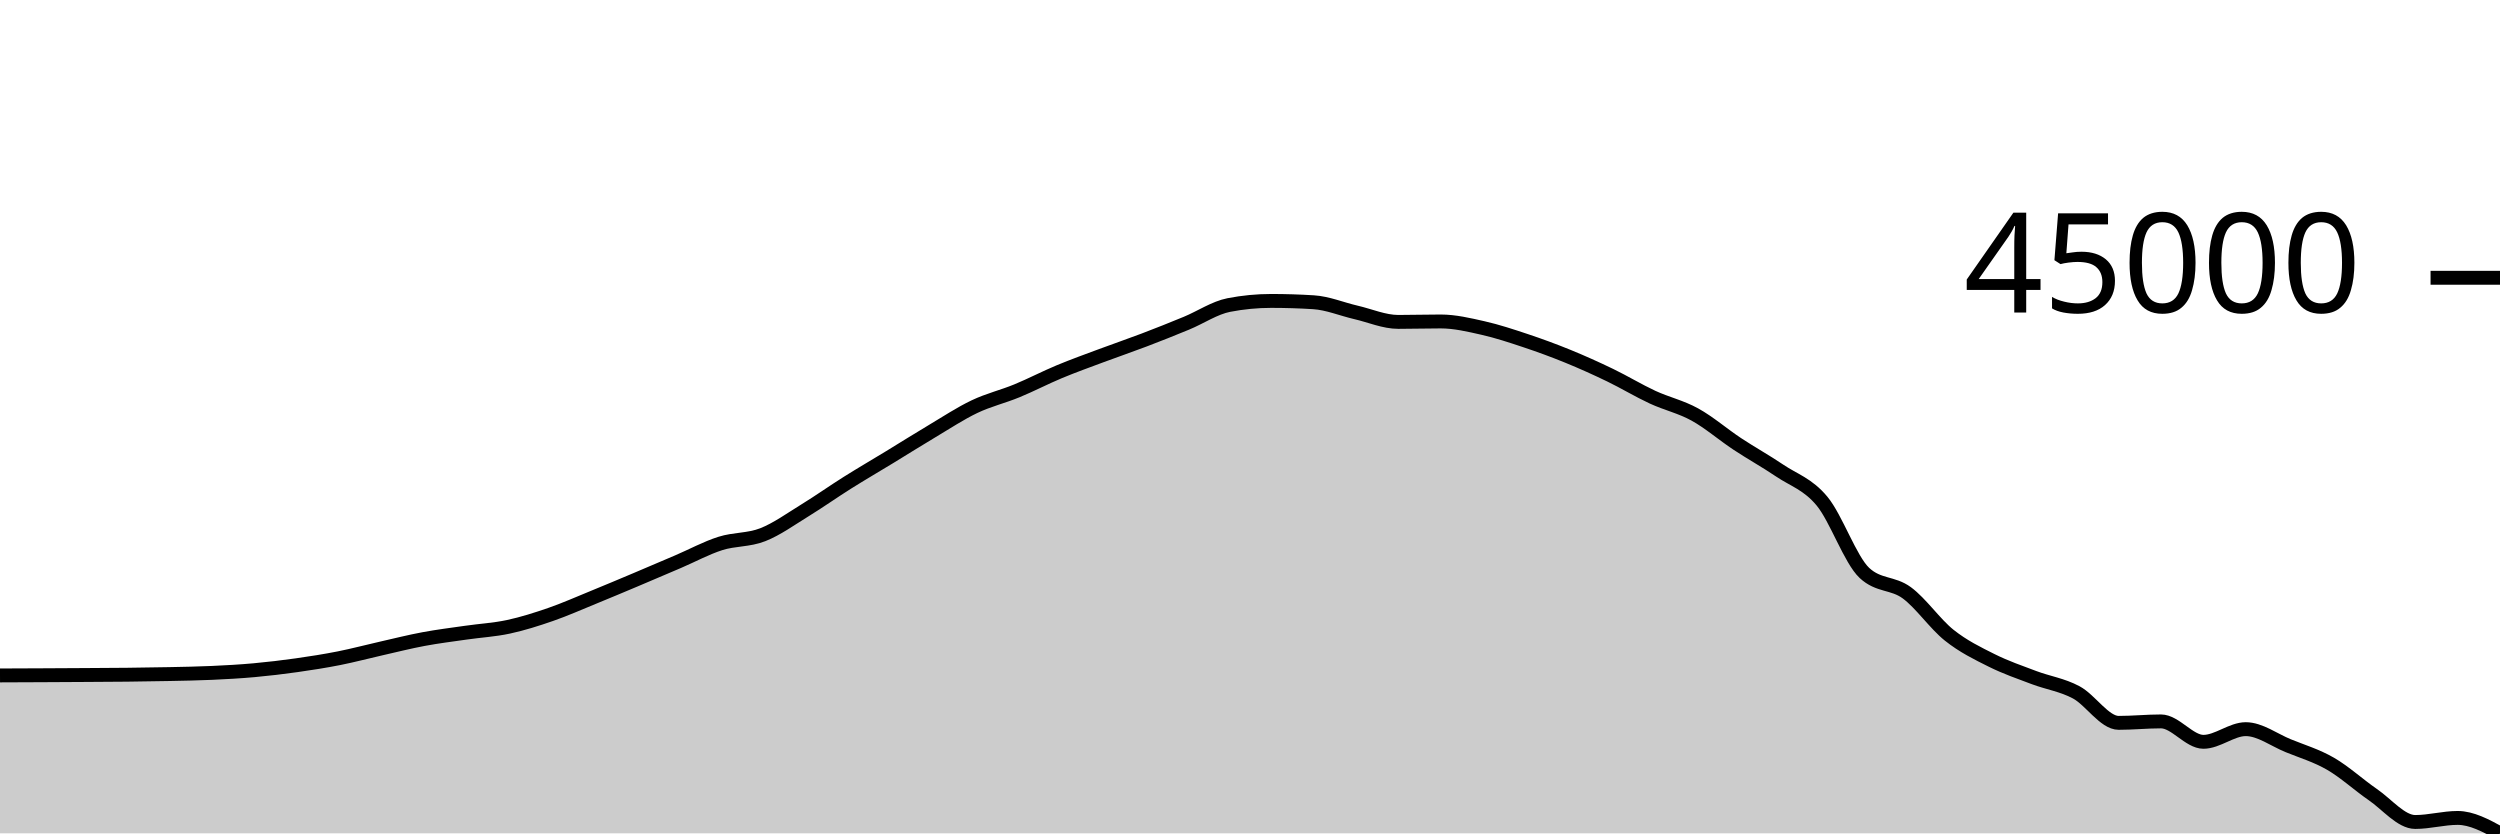
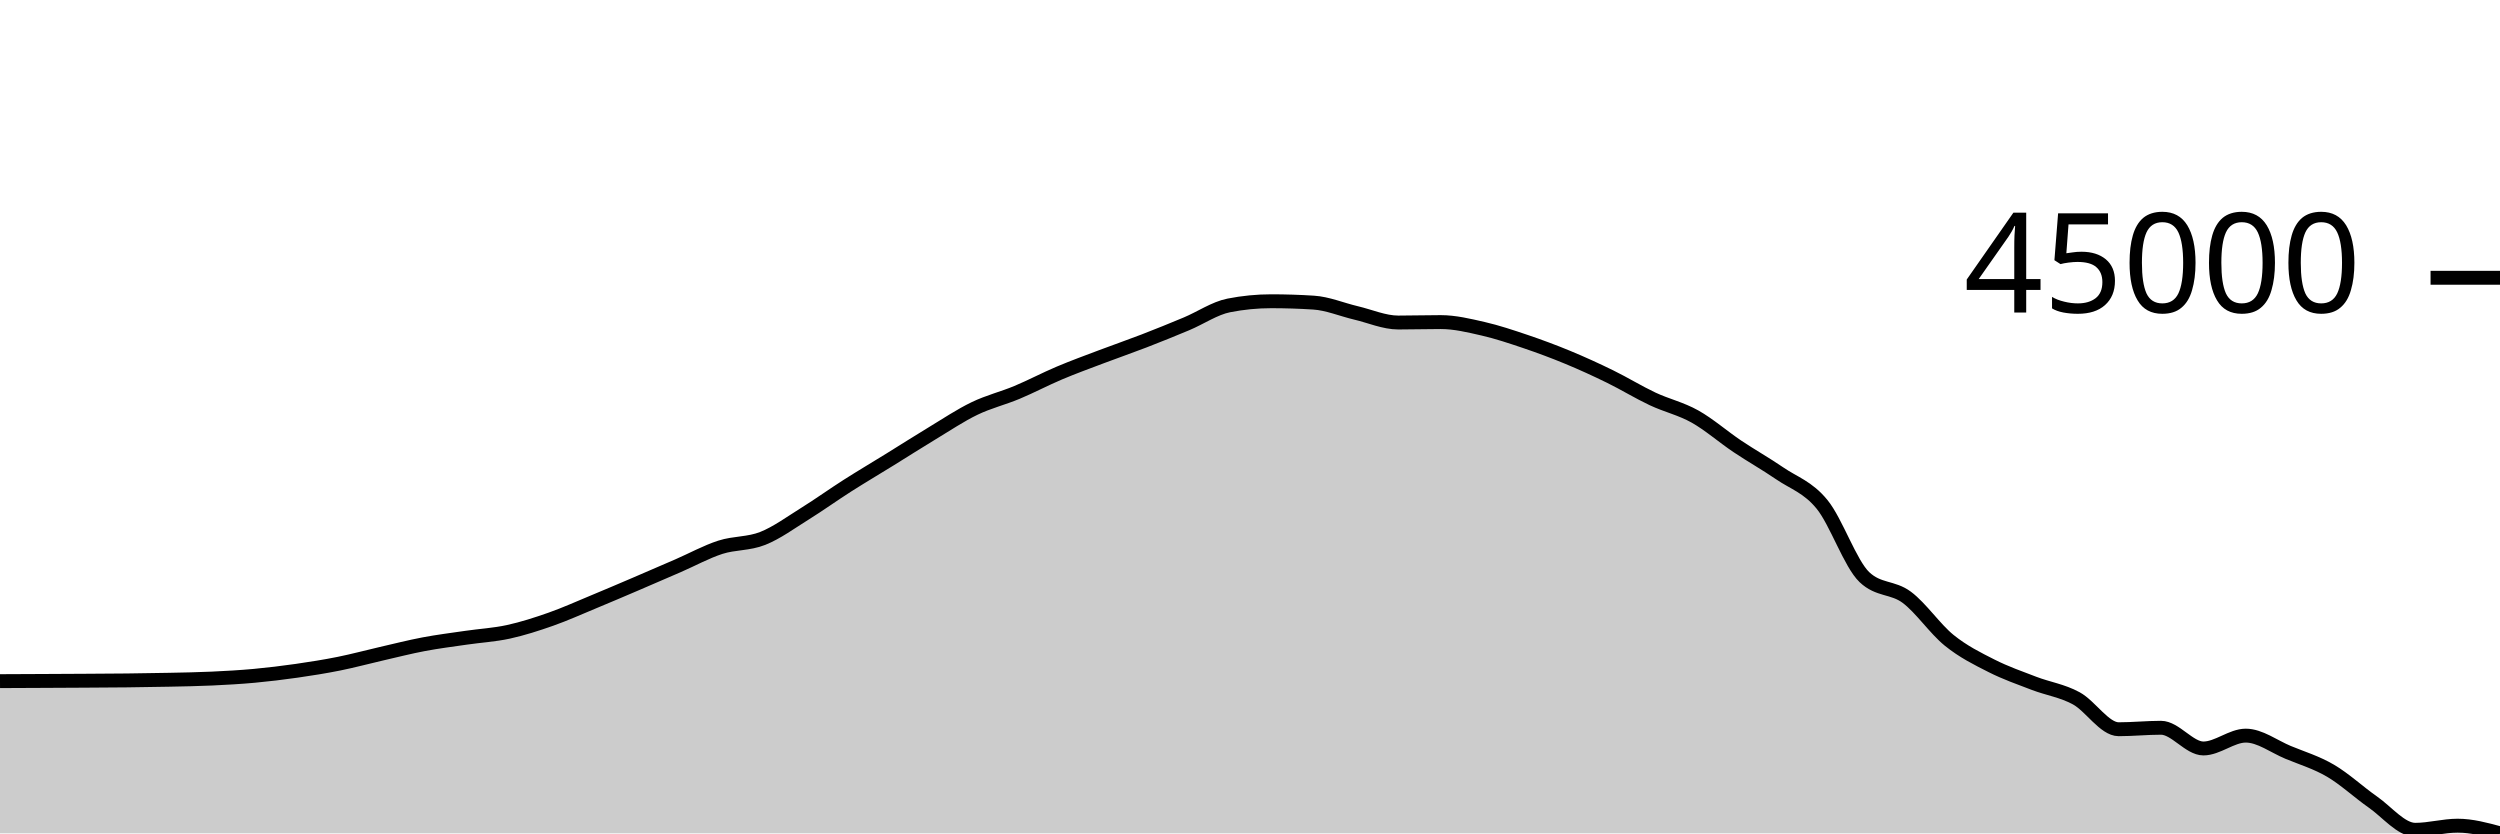
<svg xmlns="http://www.w3.org/2000/svg" viewBox="0 0 180 60">
  <g transform="translate(0,20)">
-     <path class="area" fill="rgba(0, 0, 0, 0.2)" d="M0,28.631C1.017,28.627,2.034,28.623,3.051,28.618C4.068,28.613,5.085,28.608,6.102,28.601C7.119,28.595,8.136,28.592,9.153,28.58C10.169,28.569,11.186,28.555,12.203,28.533C13.22,28.511,14.237,28.496,15.254,28.449C16.271,28.403,17.288,28.347,18.305,28.254C19.322,28.162,20.339,28.04,21.356,27.897C22.373,27.753,23.39,27.593,24.407,27.392C25.424,27.19,26.441,26.918,27.458,26.688C28.475,26.457,29.492,26.2,30.508,26.011C31.525,25.821,32.542,25.697,33.559,25.55C34.576,25.403,35.593,25.349,36.61,25.13C37.627,24.911,38.644,24.588,39.661,24.235C40.678,23.882,41.695,23.429,42.712,23.014C43.729,22.598,44.746,22.17,45.763,21.742C46.78,21.313,47.797,20.878,48.814,20.443C49.831,20.008,50.847,19.454,51.864,19.13C52.881,18.806,53.898,18.899,54.915,18.501C55.932,18.102,56.949,17.364,57.966,16.74C58.983,16.116,60,15.394,61.017,14.755C62.034,14.116,63.051,13.525,64.068,12.905C65.085,12.286,66.102,11.642,67.119,11.038C68.136,10.433,69.153,9.76,70.169,9.276C71.186,8.793,72.203,8.557,73.22,8.138C74.237,7.719,75.254,7.186,76.271,6.763C77.288,6.339,78.305,5.976,79.322,5.596C80.339,5.216,81.356,4.871,82.373,4.483C83.39,4.096,84.407,3.691,85.424,3.271C86.441,2.851,87.458,2.159,88.475,1.962C89.492,1.765,90.508,1.667,91.525,1.667C92.542,1.667,93.559,1.698,94.576,1.762C95.593,1.826,96.61,2.256,97.627,2.492C98.644,2.728,99.661,3.177,100.678,3.177C101.695,3.177,102.712,3.145,103.729,3.145C104.746,3.145,105.763,3.388,106.78,3.618C107.797,3.848,108.814,4.185,109.831,4.524C110.847,4.862,111.864,5.235,112.881,5.65C113.898,6.065,114.915,6.523,115.932,7.014C116.949,7.505,117.966,8.124,118.983,8.596C120,9.068,121.017,9.286,122.034,9.847C123.051,10.408,124.068,11.291,125.085,11.963C126.102,12.635,127.119,13.195,128.136,13.881C129.153,14.568,130.169,14.854,131.186,16.082C132.203,17.31,133.22,20.296,134.237,21.25C135.254,22.203,136.271,21.933,137.288,22.68C138.305,23.427,139.322,24.921,140.339,25.732C141.356,26.543,142.373,27.036,143.39,27.544C144.407,28.053,145.424,28.4,146.441,28.784C147.458,29.168,148.475,29.307,149.492,29.851C150.508,30.394,151.525,32.046,152.542,32.046C153.559,32.046,154.576,31.941,155.593,31.941C156.61,31.941,157.627,33.411,158.644,33.411C159.661,33.411,160.678,32.499,161.695,32.499C162.712,32.499,163.729,33.273,164.746,33.689C165.763,34.104,166.78,34.403,167.797,34.99C168.814,35.578,169.831,36.515,170.847,37.214C171.864,37.913,172.881,39.183,173.898,39.183C174.915,39.183,175.932,38.891,176.949,38.891C177.966,38.891,178.983,39.445,180,40L180,40C178.983,40,177.966,40,176.949,40C175.932,40,174.915,40,173.898,40C172.881,40,171.864,40,170.847,40C169.831,40,168.814,40,167.797,40C166.78,40,165.763,40,164.746,40C163.729,40,162.712,40,161.695,40C160.678,40,159.661,40,158.644,40C157.627,40,156.61,40,155.593,40C154.576,40,153.559,40,152.542,40C151.525,40,150.508,40,149.492,40C148.475,40,147.458,40,146.441,40C145.424,40,144.407,40,143.39,40C142.373,40,141.356,40,140.339,40C139.322,40,138.305,40,137.288,40C136.271,40,135.254,40,134.237,40C133.22,40,132.203,40,131.186,40C130.169,40,129.153,40,128.136,40C127.119,40,126.102,40,125.085,40C124.068,40,123.051,40,122.034,40C121.017,40,120,40,118.983,40C117.966,40,116.949,40,115.932,40C114.915,40,113.898,40,112.881,40C111.864,40,110.847,40,109.831,40C108.814,40,107.797,40,106.78,40C105.763,40,104.746,40,103.729,40C102.712,40,101.695,40,100.678,40C99.661,40,98.644,40,97.627,40C96.61,40,95.593,40,94.576,40C93.559,40,92.542,40,91.525,40C90.508,40,89.492,40,88.475,40C87.458,40,86.441,40,85.424,40C84.407,40,83.39,40,82.373,40C81.356,40,80.339,40,79.322,40C78.305,40,77.288,40,76.271,40C75.254,40,74.237,40,73.22,40C72.203,40,71.186,40,70.169,40C69.153,40,68.136,40,67.119,40C66.102,40,65.085,40,64.068,40C63.051,40,62.034,40,61.017,40C60,40,58.983,40,57.966,40C56.949,40,55.932,40,54.915,40C53.898,40,52.881,40,51.864,40C50.847,40,49.831,40,48.814,40C47.797,40,46.78,40,45.763,40C44.746,40,43.729,40,42.712,40C41.695,40,40.678,40,39.661,40C38.644,40,37.627,40,36.61,40C35.593,40,34.576,40,33.559,40C32.542,40,31.525,40,30.508,40C29.492,40,28.475,40,27.458,40C26.441,40,25.424,40,24.407,40C23.39,40,22.373,40,21.356,40C20.339,40,19.322,40,18.305,40C17.288,40,16.271,40,15.254,40C14.237,40,13.22,40,12.203,40C11.186,40,10.169,40,9.153,40C8.136,40,7.119,40,6.102,40C5.085,40,4.068,40,3.051,40C2.034,40,1.017,40,0,40Z" />
-     <path class="line" stroke="black" fill="none" d="M0,28.631C1.017,28.627,2.034,28.623,3.051,28.618C4.068,28.613,5.085,28.608,6.102,28.601C7.119,28.595,8.136,28.592,9.153,28.58C10.169,28.569,11.186,28.555,12.203,28.533C13.22,28.511,14.237,28.496,15.254,28.449C16.271,28.403,17.288,28.347,18.305,28.254C19.322,28.162,20.339,28.04,21.356,27.897C22.373,27.753,23.39,27.593,24.407,27.392C25.424,27.19,26.441,26.918,27.458,26.688C28.475,26.457,29.492,26.2,30.508,26.011C31.525,25.821,32.542,25.697,33.559,25.55C34.576,25.403,35.593,25.349,36.61,25.13C37.627,24.911,38.644,24.588,39.661,24.235C40.678,23.882,41.695,23.429,42.712,23.014C43.729,22.598,44.746,22.17,45.763,21.742C46.78,21.313,47.797,20.878,48.814,20.443C49.831,20.008,50.847,19.454,51.864,19.13C52.881,18.806,53.898,18.899,54.915,18.501C55.932,18.102,56.949,17.364,57.966,16.74C58.983,16.116,60,15.394,61.017,14.755C62.034,14.116,63.051,13.525,64.068,12.905C65.085,12.286,66.102,11.642,67.119,11.038C68.136,10.433,69.153,9.76,70.169,9.276C71.186,8.793,72.203,8.557,73.22,8.138C74.237,7.719,75.254,7.186,76.271,6.763C77.288,6.339,78.305,5.976,79.322,5.596C80.339,5.216,81.356,4.871,82.373,4.483C83.39,4.096,84.407,3.691,85.424,3.271C86.441,2.851,87.458,2.159,88.475,1.962C89.492,1.765,90.508,1.667,91.525,1.667C92.542,1.667,93.559,1.698,94.576,1.762C95.593,1.826,96.61,2.256,97.627,2.492C98.644,2.728,99.661,3.177,100.678,3.177C101.695,3.177,102.712,3.145,103.729,3.145C104.746,3.145,105.763,3.388,106.78,3.618C107.797,3.848,108.814,4.185,109.831,4.524C110.847,4.862,111.864,5.235,112.881,5.65C113.898,6.065,114.915,6.523,115.932,7.014C116.949,7.505,117.966,8.124,118.983,8.596C120,9.068,121.017,9.286,122.034,9.847C123.051,10.408,124.068,11.291,125.085,11.963C126.102,12.635,127.119,13.195,128.136,13.881C129.153,14.568,130.169,14.854,131.186,16.082C132.203,17.31,133.22,20.296,134.237,21.25C135.254,22.203,136.271,21.933,137.288,22.68C138.305,23.427,139.322,24.921,140.339,25.732C141.356,26.543,142.373,27.036,143.39,27.544C144.407,28.053,145.424,28.4,146.441,28.784C147.458,29.168,148.475,29.307,149.492,29.851C150.508,30.394,151.525,32.046,152.542,32.046C153.559,32.046,154.576,31.941,155.593,31.941C156.61,31.941,157.627,33.411,158.644,33.411C159.661,33.411,160.678,32.499,161.695,32.499C162.712,32.499,163.729,33.273,164.746,33.689C165.763,34.104,166.78,34.403,167.797,34.99C168.814,35.578,169.831,36.515,170.847,37.214C171.864,37.913,172.881,39.183,173.898,39.183C174.915,39.183,175.932,38.891,176.949,38.891C177.966,38.891,178.983,39.445,180,40" />
+     <path class="area" fill="rgba(0, 0, 0, 0.2)" d="M0,29.042C1.017,29.038,2.034,29.033,3.051,29.028C4.068,29.023,5.085,29.018,6.102,29.012C7.119,29.005,8.136,29.002,9.153,28.99C10.169,28.979,11.186,28.964,12.203,28.942C13.22,28.92,14.237,28.904,15.254,28.857C16.271,28.81,17.288,28.753,18.305,28.66C19.322,28.566,20.339,28.442,21.356,28.297C22.373,28.151,23.39,27.989,24.407,27.785C25.424,27.58,26.441,27.304,27.458,27.07C28.475,26.837,29.492,26.576,30.508,26.384C31.525,26.192,32.542,26.065,33.559,25.917C34.576,25.768,35.593,25.713,36.61,25.491C37.627,25.268,38.644,24.94,39.661,24.583C40.678,24.225,41.695,23.765,42.712,23.344C43.729,22.922,44.746,22.488,45.763,22.053C46.78,21.619,47.797,21.178,48.814,20.736C49.831,20.295,50.847,19.733,51.864,19.404C52.881,19.076,53.898,19.17,54.915,18.766C55.932,18.362,56.949,17.613,57.966,16.98C58.983,16.347,60,15.615,61.017,14.967C62.034,14.319,63.051,13.719,64.068,13.09C65.085,12.462,66.102,11.809,67.119,11.196C68.136,10.582,69.153,9.9,70.169,9.41C71.186,8.919,72.203,8.679,73.22,8.254C74.237,7.829,75.254,7.289,76.271,6.86C77.288,6.43,78.305,6.061,79.322,5.676C80.339,5.291,81.356,4.941,82.373,4.548C83.39,4.155,84.407,3.744,85.424,3.318C86.441,2.892,87.458,2.19,88.475,1.99C89.492,1.79,90.508,1.69,91.525,1.69C92.542,1.69,93.559,1.723,94.576,1.788C95.593,1.852,96.61,2.289,97.627,2.528C98.644,2.767,99.661,3.222,100.678,3.222C101.695,3.222,102.712,3.19,103.729,3.19C104.746,3.19,105.763,3.437,106.78,3.67C107.797,3.903,108.814,4.245,109.831,4.588C110.847,4.932,111.864,5.31,112.881,5.731C113.898,6.152,114.915,6.617,115.932,7.115C116.949,7.613,117.966,8.24,118.983,8.719C120,9.198,121.017,9.419,122.034,9.988C123.051,10.558,124.068,11.452,125.085,12.134C126.102,12.816,127.119,13.384,128.136,14.08C129.153,14.777,130.169,15.067,131.186,16.313C132.203,17.558,133.22,20.587,134.237,21.554C135.254,22.521,136.271,22.247,137.288,23.005C138.305,23.763,139.322,25.279,140.339,26.101C141.356,26.924,142.373,27.424,143.39,27.939C144.407,28.455,145.424,28.807,146.441,29.197C147.458,29.587,148.475,29.727,149.492,30.279C150.508,30.83,151.525,32.505,152.542,32.505C153.559,32.505,154.576,32.399,155.593,32.399C156.61,32.399,157.627,33.89,158.644,33.89C159.661,33.89,160.678,32.965,161.695,32.965C162.712,32.965,163.729,33.75,164.746,34.172C165.763,34.593,166.78,34.896,167.797,35.492C168.814,36.088,169.831,37.039,170.847,37.748C171.864,38.456,172.881,39.745,173.898,39.745C174.915,39.745,175.932,39.448,176.949,39.448C177.966,39.448,178.983,39.724,180,40L180,40C178.983,40,177.966,40,176.949,40C175.932,40,174.915,40,173.898,40C172.881,40,171.864,40,170.847,40C169.831,40,168.814,40,167.797,40C166.78,40,165.763,40,164.746,40C163.729,40,162.712,40,161.695,40C160.678,40,159.661,40,158.644,40C157.627,40,156.61,40,155.593,40C154.576,40,153.559,40,152.542,40C151.525,40,150.508,40,149.492,40C148.475,40,147.458,40,146.441,40C145.424,40,144.407,40,143.39,40C142.373,40,141.356,40,140.339,40C139.322,40,138.305,40,137.288,40C136.271,40,135.254,40,134.237,40C133.22,40,132.203,40,131.186,40C130.169,40,129.153,40,128.136,40C127.119,40,126.102,40,125.085,40C124.068,40,123.051,40,122.034,40C121.017,40,120,40,118.983,40C117.966,40,116.949,40,115.932,40C114.915,40,113.898,40,112.881,40C111.864,40,110.847,40,109.831,40C108.814,40,107.797,40,106.78,40C105.763,40,104.746,40,103.729,40C102.712,40,101.695,40,100.678,40C99.661,40,98.644,40,97.627,40C96.61,40,95.593,40,94.576,40C93.559,40,92.542,40,91.525,40C90.508,40,89.492,40,88.475,40C87.458,40,86.441,40,85.424,40C84.407,40,83.39,40,82.373,40C81.356,40,80.339,40,79.322,40C78.305,40,77.288,40,76.271,40C75.254,40,74.237,40,73.22,40C72.203,40,71.186,40,70.169,40C69.153,40,68.136,40,67.119,40C66.102,40,65.085,40,64.068,40C63.051,40,62.034,40,61.017,40C60,40,58.983,40,57.966,40C56.949,40,55.932,40,54.915,40C53.898,40,52.881,40,51.864,40C50.847,40,49.831,40,48.814,40C47.797,40,46.78,40,45.763,40C44.746,40,43.729,40,42.712,40C41.695,40,40.678,40,39.661,40C38.644,40,37.627,40,36.61,40C35.593,40,34.576,40,33.559,40C32.542,40,31.525,40,30.508,40C29.492,40,28.475,40,27.458,40C26.441,40,25.424,40,24.407,40C23.39,40,22.373,40,21.356,40C20.339,40,19.322,40,18.305,40C17.288,40,16.271,40,15.254,40C14.237,40,13.22,40,12.203,40C11.186,40,10.169,40,9.153,40C8.136,40,7.119,40,6.102,40C5.085,40,4.068,40,3.051,40C2.034,40,1.017,40,0,40Z" />
+     <path class="line" stroke="black" fill="none" d="M0,29.042C1.017,29.038,2.034,29.033,3.051,29.028C4.068,29.023,5.085,29.018,6.102,29.012C7.119,29.005,8.136,29.002,9.153,28.99C10.169,28.979,11.186,28.964,12.203,28.942C13.22,28.92,14.237,28.904,15.254,28.857C16.271,28.81,17.288,28.753,18.305,28.66C19.322,28.566,20.339,28.442,21.356,28.297C22.373,28.151,23.39,27.989,24.407,27.785C25.424,27.58,26.441,27.304,27.458,27.07C28.475,26.837,29.492,26.576,30.508,26.384C31.525,26.192,32.542,26.065,33.559,25.917C34.576,25.768,35.593,25.713,36.61,25.491C37.627,25.268,38.644,24.94,39.661,24.583C40.678,24.225,41.695,23.765,42.712,23.344C43.729,22.922,44.746,22.488,45.763,22.053C46.78,21.619,47.797,21.178,48.814,20.736C49.831,20.295,50.847,19.733,51.864,19.404C52.881,19.076,53.898,19.17,54.915,18.766C55.932,18.362,56.949,17.613,57.966,16.98C58.983,16.347,60,15.615,61.017,14.967C62.034,14.319,63.051,13.719,64.068,13.09C65.085,12.462,66.102,11.809,67.119,11.196C68.136,10.582,69.153,9.9,70.169,9.41C71.186,8.919,72.203,8.679,73.22,8.254C74.237,7.829,75.254,7.289,76.271,6.86C77.288,6.43,78.305,6.061,79.322,5.676C80.339,5.291,81.356,4.941,82.373,4.548C83.39,4.155,84.407,3.744,85.424,3.318C86.441,2.892,87.458,2.19,88.475,1.99C89.492,1.79,90.508,1.69,91.525,1.69C92.542,1.69,93.559,1.723,94.576,1.788C95.593,1.852,96.61,2.289,97.627,2.528C98.644,2.767,99.661,3.222,100.678,3.222C101.695,3.222,102.712,3.19,103.729,3.19C104.746,3.19,105.763,3.437,106.78,3.67C107.797,3.903,108.814,4.245,109.831,4.588C110.847,4.932,111.864,5.31,112.881,5.731C113.898,6.152,114.915,6.617,115.932,7.115C116.949,7.613,117.966,8.24,118.983,8.719C120,9.198,121.017,9.419,122.034,9.988C123.051,10.558,124.068,11.452,125.085,12.134C126.102,12.816,127.119,13.384,128.136,14.08C129.153,14.777,130.169,15.067,131.186,16.313C132.203,17.558,133.22,20.587,134.237,21.554C135.254,22.521,136.271,22.247,137.288,23.005C138.305,23.763,139.322,25.279,140.339,26.101C141.356,26.924,142.373,27.424,143.39,27.939C144.407,28.455,145.424,28.807,146.441,29.197C147.458,29.587,148.475,29.727,149.492,30.279C150.508,30.83,151.525,32.505,152.542,32.505C153.559,32.505,154.576,32.399,155.593,32.399C156.61,32.399,157.627,33.89,158.644,33.89C159.661,33.89,160.678,32.965,161.695,32.965C162.712,32.965,163.729,33.75,164.746,34.172C165.763,34.593,166.78,34.896,167.797,35.492C168.814,36.088,169.831,37.039,170.847,37.748C171.864,38.456,172.881,39.745,173.898,39.745C174.915,39.745,175.932,39.448,176.949,39.448C177.966,39.448,178.983,39.724,180,40" />
    <path class="axis-ceiling" stroke-width="1" stroke="black" fill="none" d="M175,0L180,0" />
    <text class="axis-ceiling-label" font-family="sans-serif" text-anchor="end" font-size="10px" x="170" y="2.5">45000</text>
  </g>
</svg>
